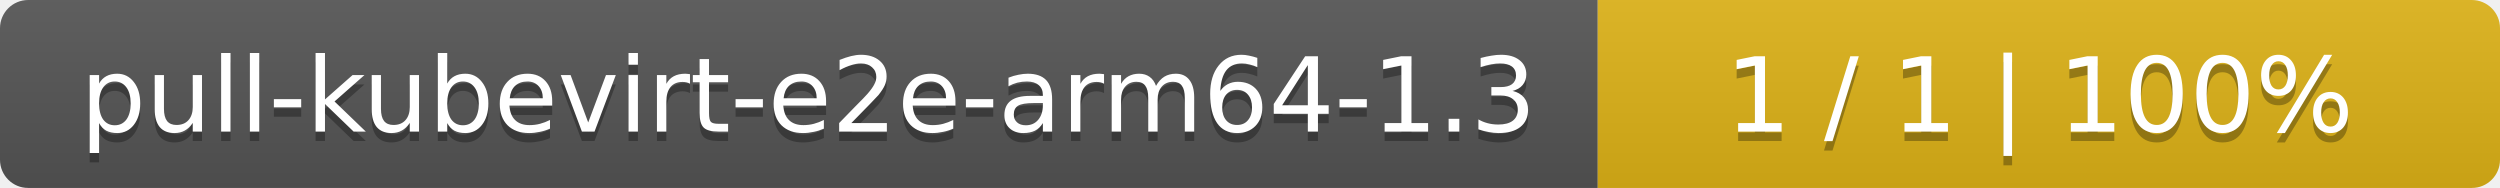
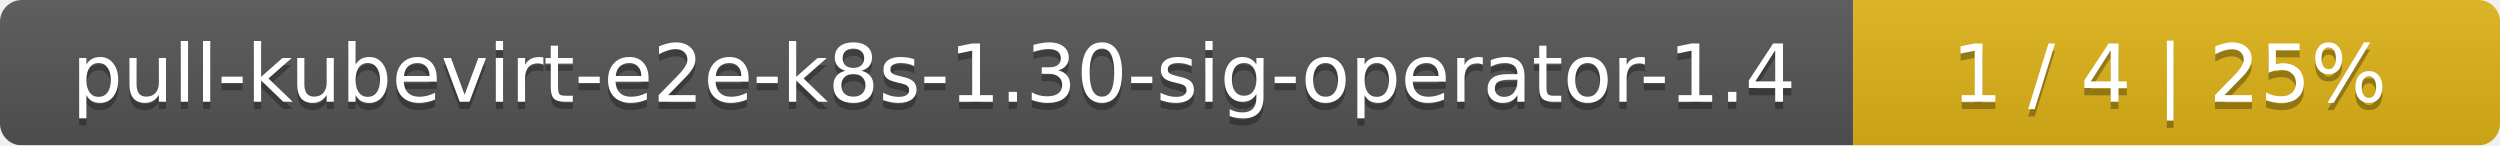
- <svg xmlns="http://www.w3.org/2000/svg" width="266" height="20">
+ <svg xmlns="http://www.w3.org/2000/svg" width="344" height="20">
  <linearGradient id="smooth" x2="0" y2="100%">
    <stop offset="0" stop-color="#bbb" stop-opacity=".1" />
    <stop offset="1" stop-opacity=".1" />
  </linearGradient>
  <mask id="round">
-     <rect width="266" height="20" rx="3" fill="#fff" />
+     <rect width="344" height="20" rx="3" fill="#fff" />
  </mask>
  <g mask="url(#round)">
-     <rect width="170" height="20" fill="#555" />
-     <rect x="170" width="96" height="20" fill="#dfb317" />
-     <rect width="266" height="20" fill="url(#smooth)" />
+     <rect width="255" height="20" fill="#555" />
+     <rect x="255" width="89" height="20" fill="#dfb317" />
+     <rect width="344" height="20" fill="url(#smooth)" />
  </g>
  <g fill="#fff" text-anchor="middle" font-family="DejaVu Sans,Verdana,Geneva,sans-serif" font-size="11">
-     <text x="86" y="15" fill="#010101" fill-opacity=".3">pull-kubevirt-e2e-arm64-1.3</text>
-     <text x="86" y="14">pull-kubevirt-e2e-arm64-1.3</text>
-     <text x="217" y="15" fill="#010101" fill-opacity=".3">1 / 1    |    100%</text>
-     <text x="217" y="14">1 / 1    |    100%</text>
+     <text x="128.5" y="15" fill="#010101" fill-opacity=".3">pull-kubevirt-e2e-k8s-1.30-sig-operator-1.4</text>
+     <text x="128.5" y="14">pull-kubevirt-e2e-k8s-1.30-sig-operator-1.4</text>
+     <text x="298.5" y="15" fill="#010101" fill-opacity=".3">1 / 4    |    25%</text>
+     <text x="298.5" y="14">1 / 4    |    25%</text>
  </g>
</svg>
